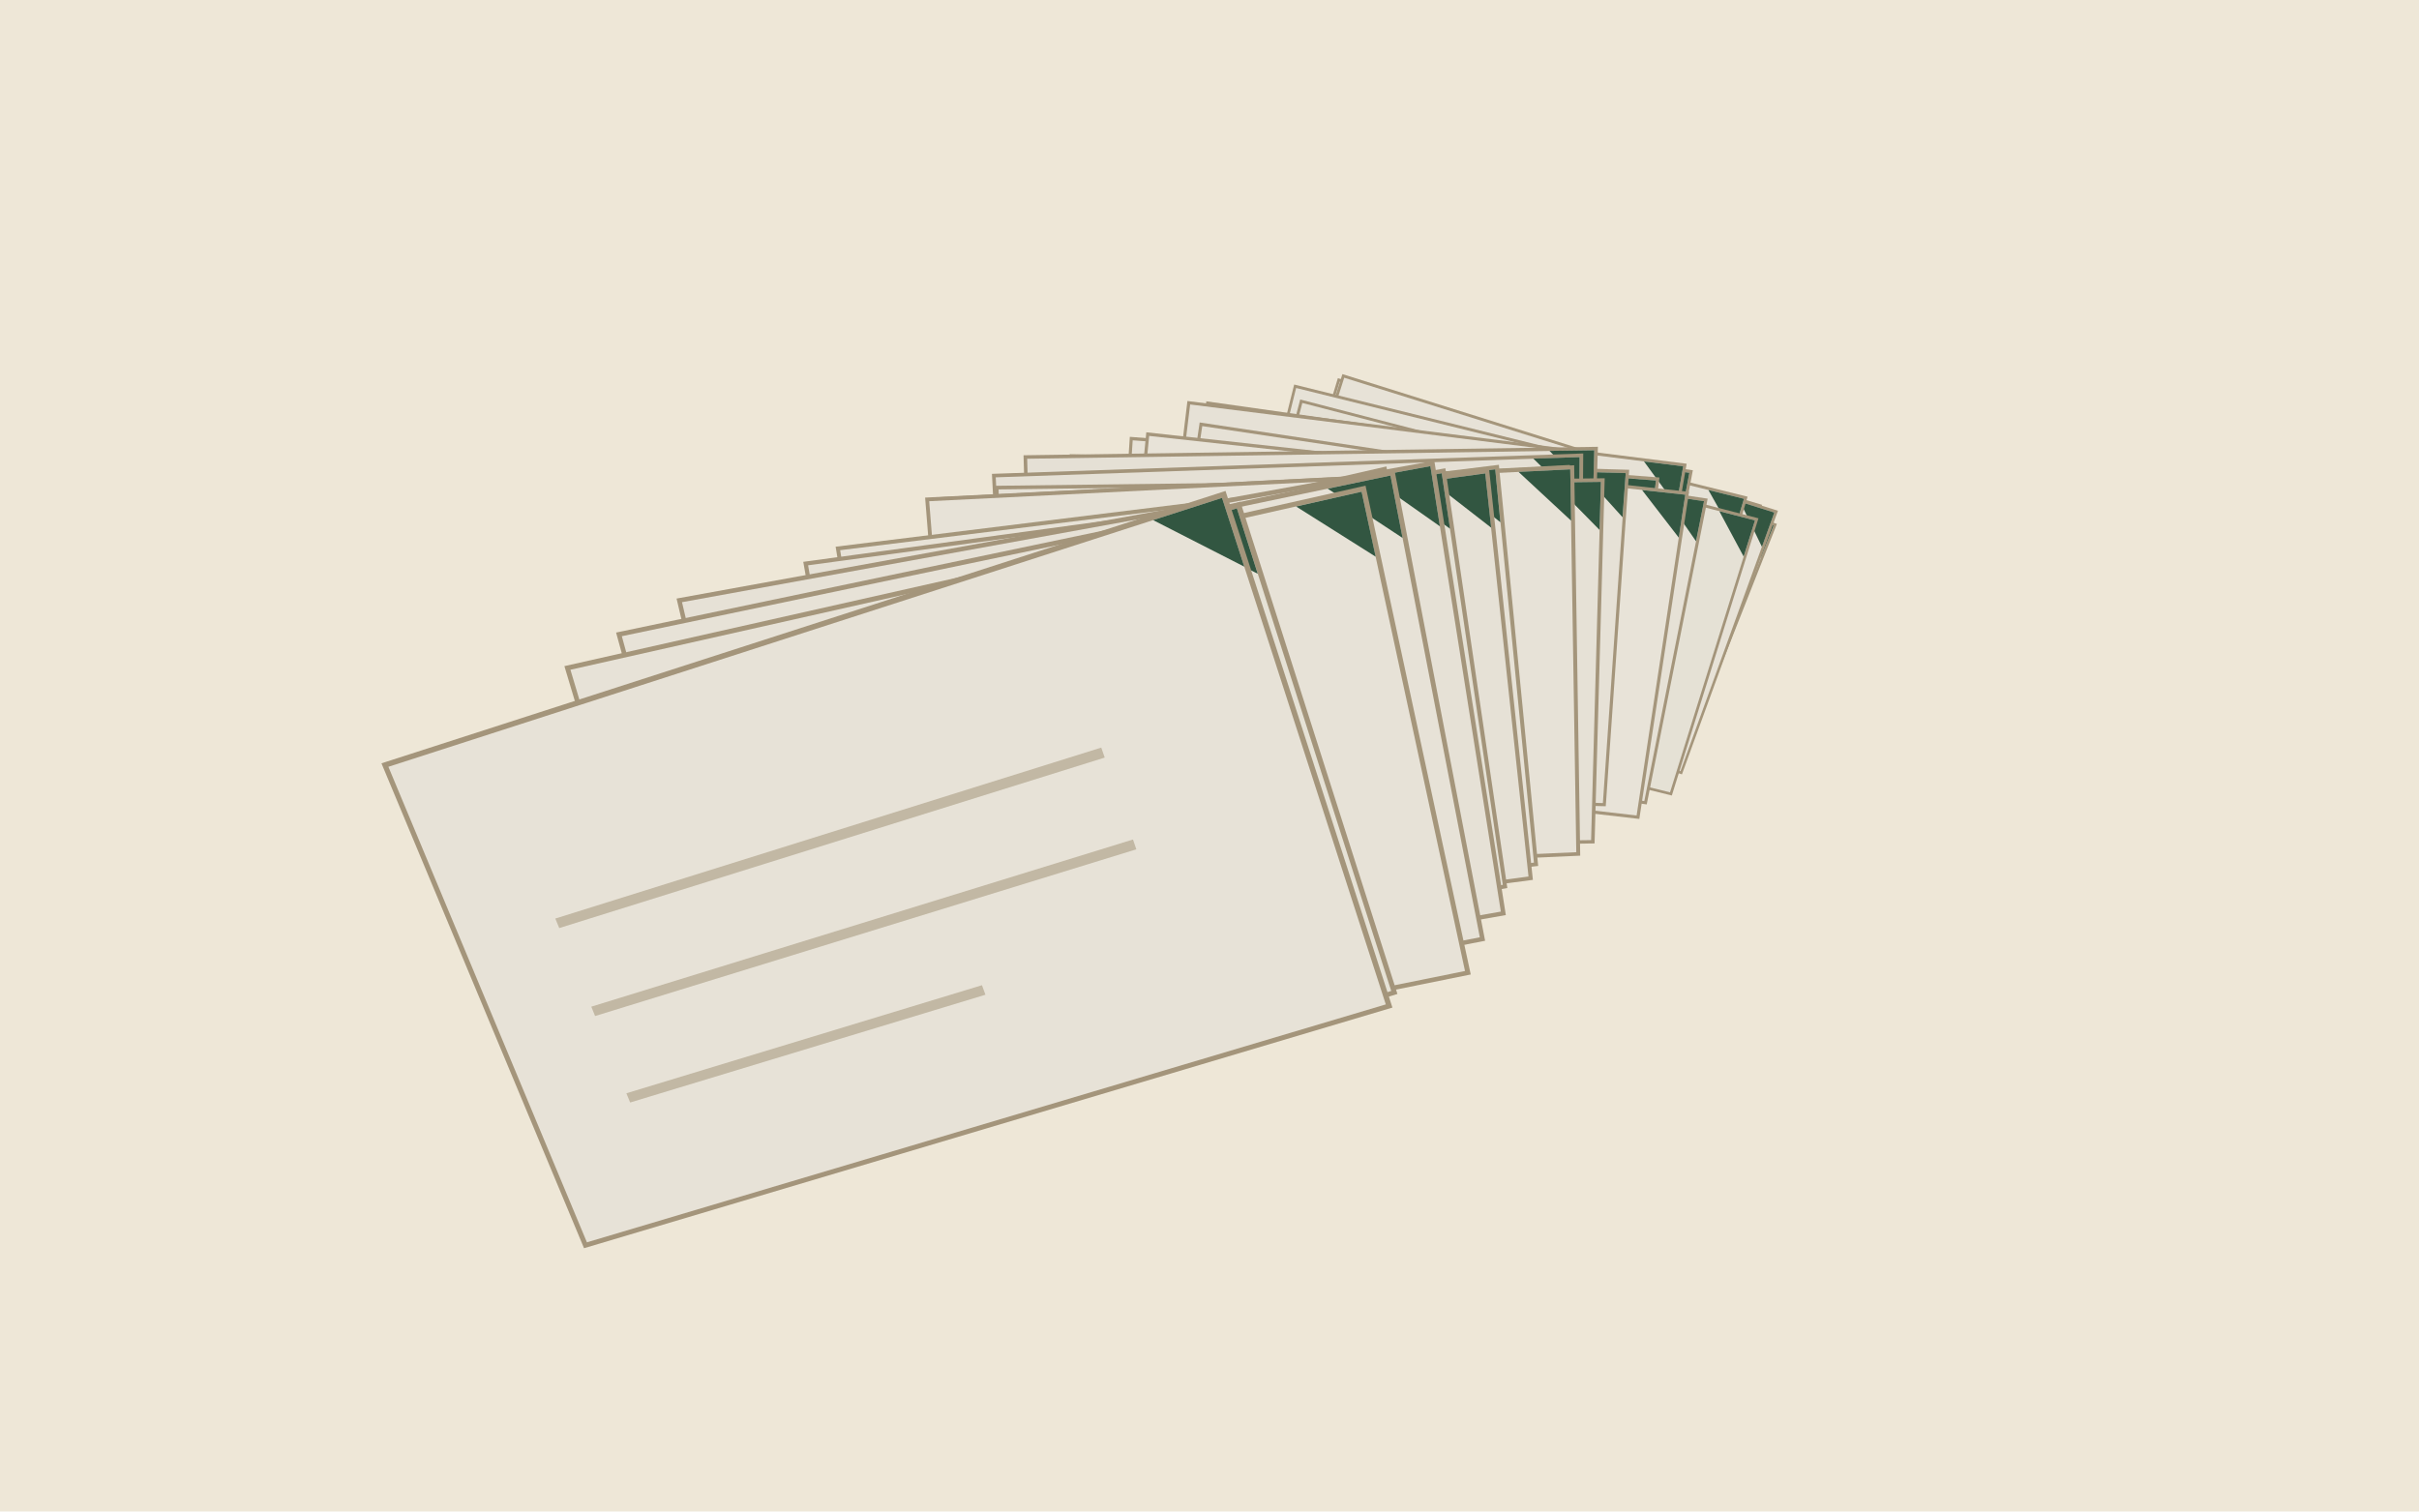
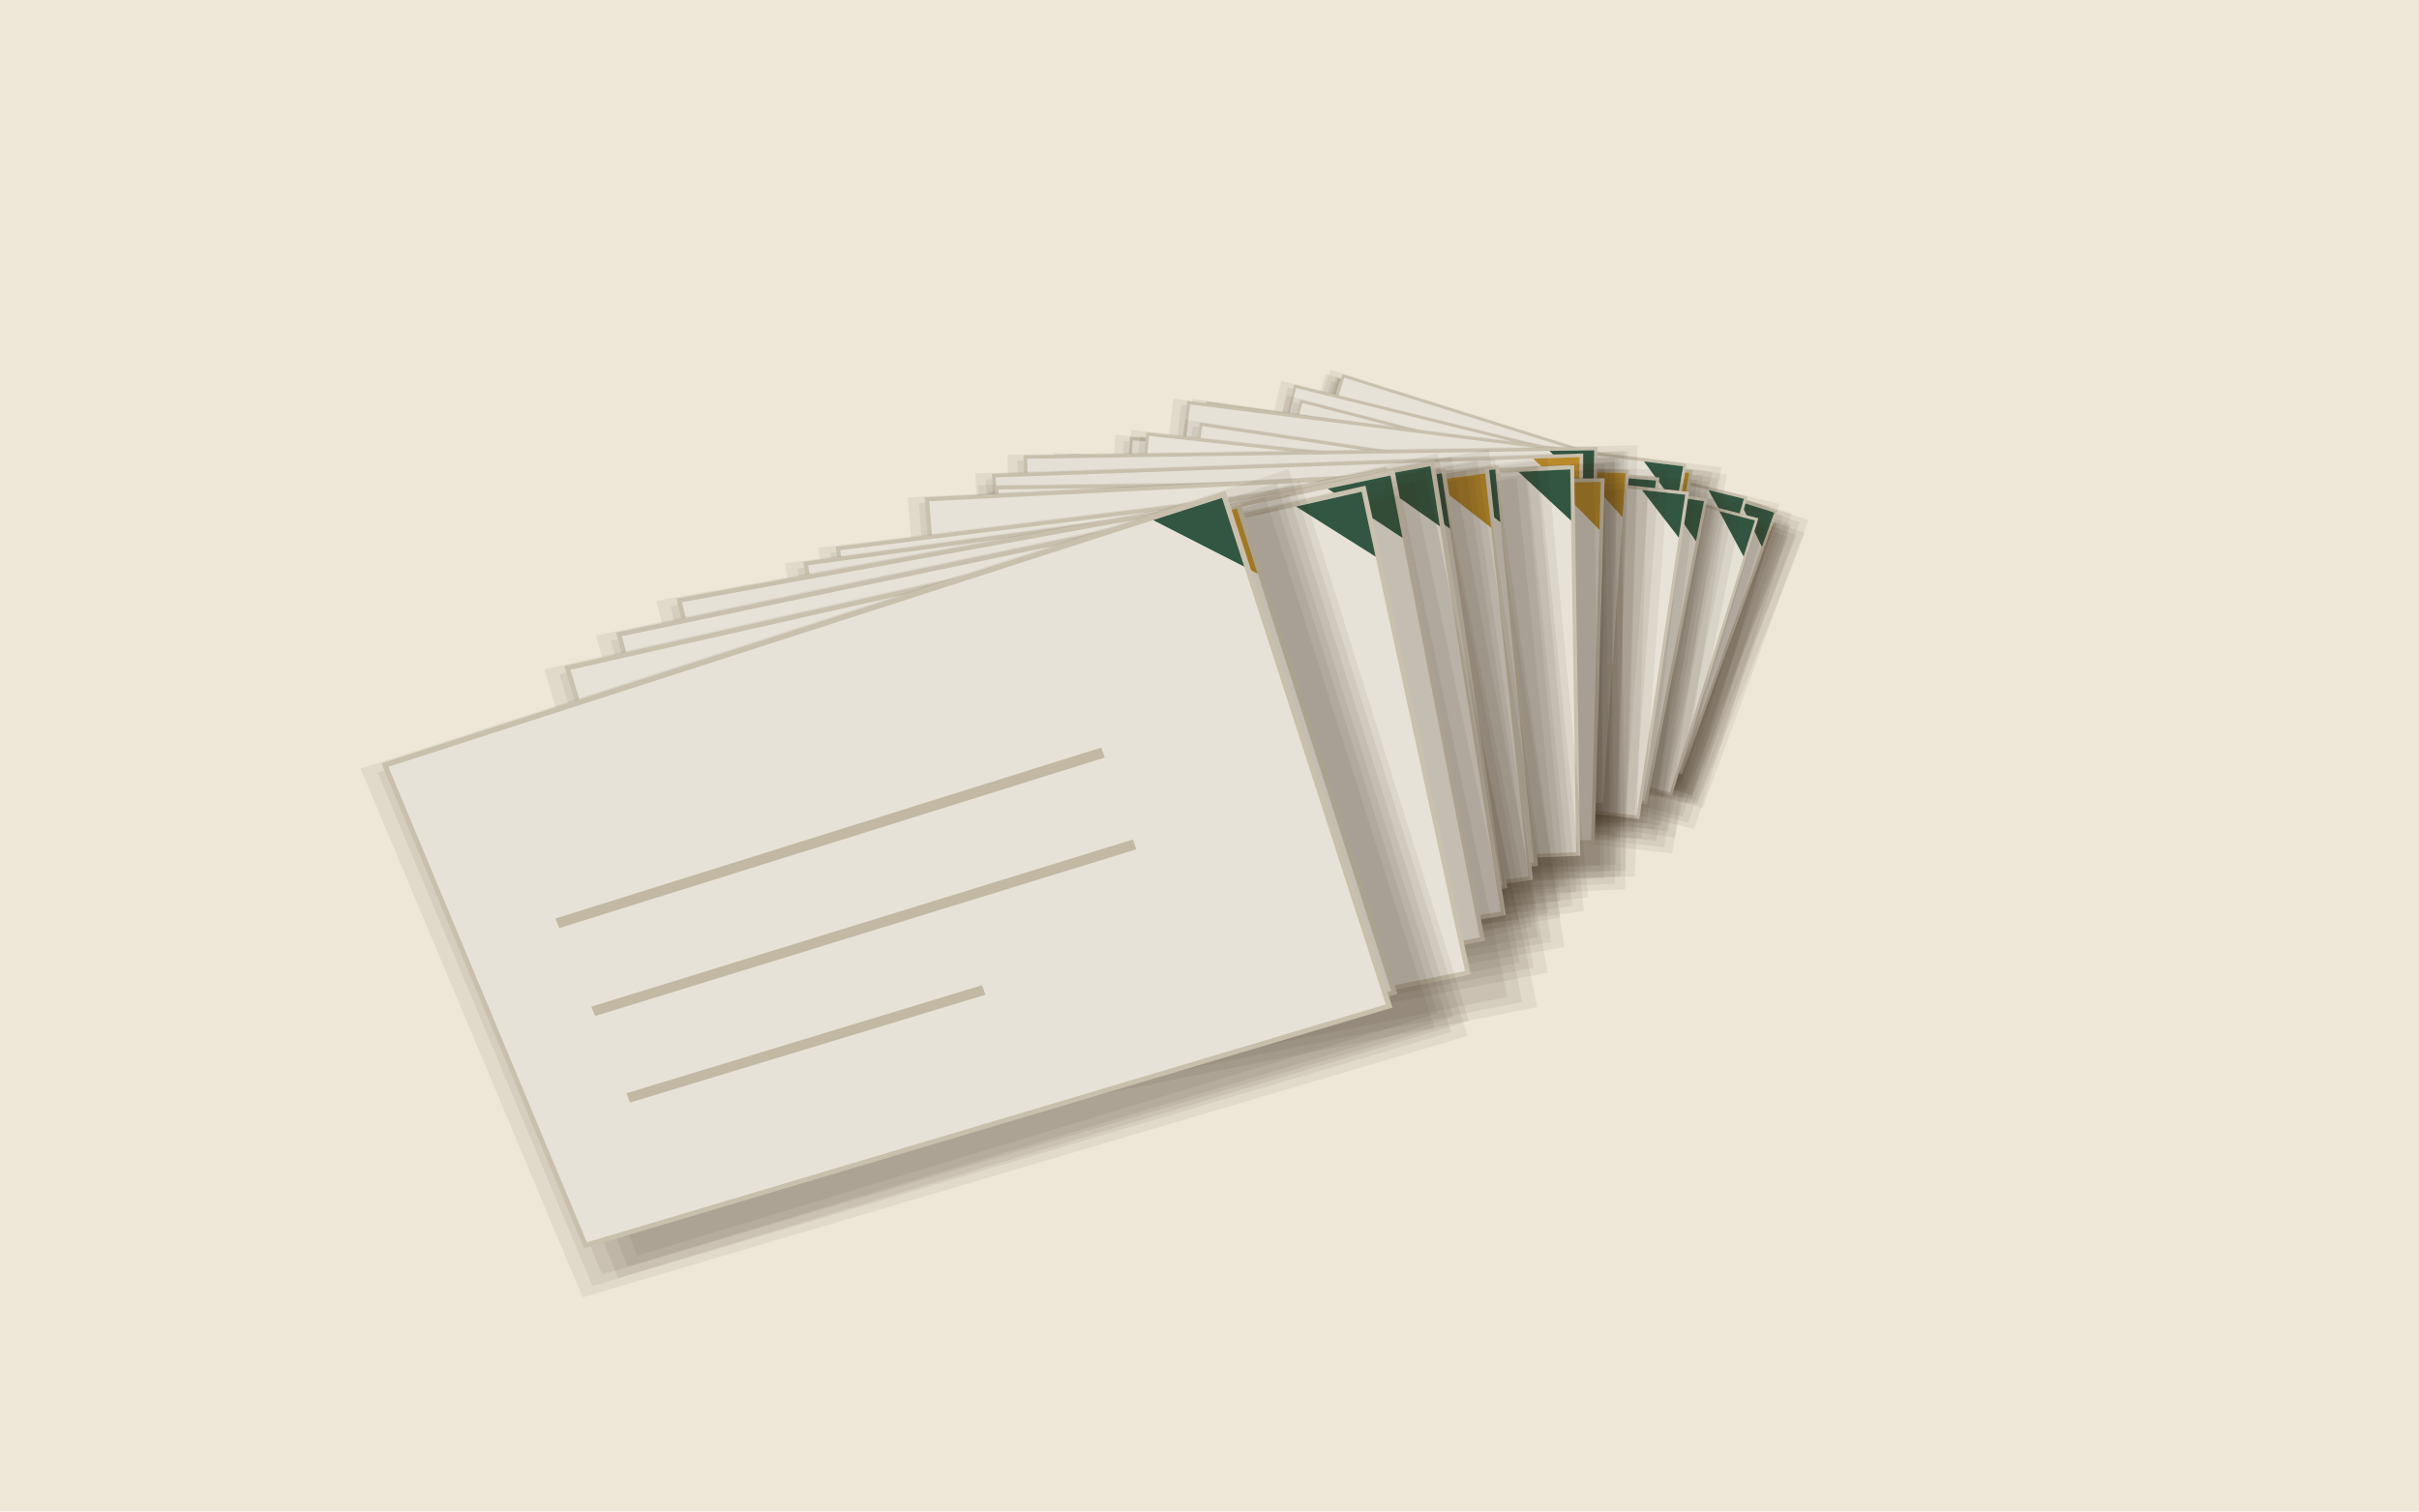
<svg xmlns="http://www.w3.org/2000/svg" viewBox="0 0 1600 1000" width="1600" height="1000">
  <rect width="1600" height="1000" fill="#eee7d7" />
-   <path d="M846.2 423.9L1110.5 510.9L1175.3 346.6L905.4 254.1Z" fill="#a3957b" />
+   <path d="M833.0 437.3L1122.6 532.3L1193.9 352.7L897.6 251.1Z" fill="#3b2a12" fill-opacity="0.067" />
+   <path d="M838.4 436.0L1119.3 528.3L1188.4 354.0L901.2 255.6Z" fill="#3b2a12" fill-opacity="0.067" />
+   <path d="M843.8 434.8L1116.0 524.2L1182.9 355.2L904.8 260.1Z" fill="#3b2a12" fill-opacity="0.067" />
+   <path d="M846.2 423.9L1110.5 510.9L1175.3 346.6L905.4 254.1Z" fill="#c8bead" />
  <path d="M848.4 422.8L1109.6 508.9L1173.1 347.7L906.5 256.4Z" fill="#e5e1d6" />
  <path d="M914.6 332.3L1091.6 392.1L1092.9 388.8L915.8 329.0Z" fill="#c1b7a4" />
  <path d="M903.9 362.8L1080.2 421.9L1081.4 418.7L905.0 359.5Z" fill="#c1b7a4" />
  <path d="M893.2 393.0L1010.8 432.1L1012.0 428.9L894.3 389.7Z" fill="#c1b7a4" />
-   <path d="M1173.1 347.7L1152.1 340.5L1164.6 369.1Z" fill="#325541" />
-   <path d="M831.6 425.9L1106.0 504.6L1165.5 334.0L884.9 250.2Z" fill="#a4957b" />
+   <path d="M1173.1 347.7L1152.1 340.5L1164.6 369.1Z" fill="#ba8b2b" />
+   <path d="M818.7 440.1L1119.3 526.1L1185.0 339.5L876.8 247.4Z" fill="#3b2a12" fill-opacity="0.067" />
+   <path d="M824.2 438.6L1115.7 522.1L1179.4 341.0L880.7 251.9Z" fill="#3b2a12" fill-opacity="0.067" />
+   <path d="M829.7 437.1L1112.2 518.0L1173.8 342.6L884.5 256.3Z" fill="#3b2a12" fill-opacity="0.067" />
+   <path d="M831.6 425.9L1106.0 504.6L1165.5 334.0L884.9 250.2Z" fill="#c8bfad" />
  <path d="M833.8 424.7L1104.9 502.6L1163.3 335.2L886.1 252.5Z" fill="#e6e1d6" />
  <path d="M897.7 329.7L1081.6 383.8L1082.7 380.5L898.7 326.3Z" fill="#c1b7a4" />
  <path d="M887.9 361.3L1071.1 414.7L1072.2 411.4L889.0 357.9Z" fill="#c1b7a4" />
  <path d="M878.3 392.5L1000.3 427.9L1001.4 424.6L879.3 389.2Z" fill="#c1b7a4" />
-   <path d="M1163.3 335.2L1141.5 328.7L1155.5 357.5Z" fill="#325541" />
-   <path d="M831.6 425.7L1112.5 512.3L1176.0 337.9L887.9 247.5Z" fill="#a5967b" />
+   <path d="M1163.3 335.2L1141.5 328.7L1155.5 357.5Z" fill="#ba8b2b" />
+   <path d="M818.3 440.0L1126.2 534.7L1196.2 343.9L879.8 244.6Z" fill="#3b2a12" fill-opacity="0.067" />
+   <path d="M823.9 438.6L1122.6 530.5L1190.4 345.3L883.7 249.2Z" fill="#3b2a12" fill-opacity="0.067" />
+   <path d="M829.6 437.2L1119.0 526.3L1184.5 346.8L887.6 253.7Z" fill="#3b2a12" fill-opacity="0.067" />
+   <path d="M831.6 425.7L1112.5 512.3L1176.0 337.9L887.9 247.5Z" fill="#c9c0ae" />
  <path d="M833.8 424.6L1111.5 510.2L1173.6 339.1L889.1 249.9Z" fill="#e7e2d7" />
  <path d="M900.1 328.8L1088.5 387.5L1089.7 384.1L901.2 325.4Z" fill="#c2b8a5" />
  <path d="M889.8 360.9L1077.3 419.1L1078.5 415.7L890.9 357.4Z" fill="#c2b8a5" />
  <path d="M879.6 392.6L1004.3 431.2L1005.4 427.8L880.7 389.2Z" fill="#c2b8a5" />
  <path d="M1173.6 339.1L1151.0 332.0L1165.4 361.8Z" fill="#335641" />
-   <path d="M810.0 439.5L1102.1 510.1L1155.9 328.6L856.0 254.4Z" fill="#a4957b" />
+   <path d="M797.4 454.9L1117.4 532.0L1176.9 333.4L847.5 251.9Z" fill="#3b2a12" fill-opacity="0.067" />
+   <path d="M803.0 453.1L1113.4 527.9L1171.0 335.3L851.8 256.3Z" fill="#3b2a12" fill-opacity="0.067" />
+   <path d="M808.7 451.2L1109.5 523.8L1165.1 337.1L856.0 260.8Z" fill="#3b2a12" fill-opacity="0.067" />
+   <path d="M810.0 439.5L1102.1 510.1L1155.9 328.6L856.0 254.4Z" fill="#c9bfad" />
  <path d="M812.2 438.2L1100.9 507.9L1153.5 330.0L857.3 256.7Z" fill="#e6e2d7" />
  <path d="M873.6 336.6L1069.7 384.6L1070.7 381.1L874.6 333.0Z" fill="#c2b8a4" />
  <path d="M865.2 369.8L1060.3 417.5L1061.3 413.9L866.1 366.3Z" fill="#c2b8a4" />
  <path d="M856.8 402.8L986.5 434.3L987.5 430.8L857.7 399.3Z" fill="#c2b8a4" />
  <path d="M1153.5 330.0L1130.0 324.2L1146.5 353.6Z" fill="#325641" />
-   <path d="M810.2 453.4L1105.8 526.3L1163.1 342.9L860.0 264.3Z" fill="#a3947a" />
+   <path d="M796.9 469.0L1120.7 548.5L1184.0 347.9L851.3 261.6Z" fill="#3b2a12" fill-opacity="0.067" />
+   <path d="M802.8 467.1L1116.8 544.3L1178.1 349.8L855.6 266.2Z" fill="#3b2a12" fill-opacity="0.067" />
+   <path d="M808.6 465.3L1112.9 540.2L1172.2 351.6L859.9 270.7Z" fill="#3b2a12" fill-opacity="0.067" />
+   <path d="M810.2 453.4L1105.8 526.3L1163.1 342.9L860.0 264.3Z" fill="#c8beac" />
  <path d="M812.5 452.0L1104.6 524.2L1160.8 344.3L861.4 266.6Z" fill="#e5e1d5" />
  <path d="M876.9 348.6L1075.4 399.0L1076.4 395.5L877.9 344.9Z" fill="#c1b7a3" />
  <path d="M867.7 382.5L1065.3 432.3L1066.4 428.8L868.7 378.9Z" fill="#c1b7a3" />
  <path d="M858.7 416.1L990.4 449.0L991.4 445.5L859.7 412.5Z" fill="#c1b7a3" />
  <path d="M1160.8 344.3L1137.2 338.2L1153.3 368.2Z" fill="#325541" />
-   <path d="M770.7 462.6L1083.2 505.6L1119.7 311.1L797.9 265.5Z" fill="#a4957b" />
+   <path d="M759.4 479.7L1101.7 526.8L1142.3 313.9L788.9 263.8Z" fill="#3b2a12" fill-opacity="0.067" />
+   <path d="M765.0 477.3L1097.1 522.9L1136.3 316.5L793.8 268.0Z" fill="#3b2a12" fill-opacity="0.067" />
+   <path d="M770.7 474.8L1092.6 519.1L1130.4 319.0L798.8 272.1Z" fill="#3b2a12" fill-opacity="0.067" />
+   <path d="M770.7 462.6L1083.2 505.6L1119.7 311.1L797.9 265.5Z" fill="#c8bfad" />
  <path d="M772.8 461.0L1081.7 503.5L1117.4 312.8L799.6 267.8Z" fill="#e6e2d6" />
  <path d="M825.5 349.1L1035.6 378.5L1036.2 374.7L826.0 345.3Z" fill="#c2b8a4" />
  <path d="M820.4 384.5L1029.4 413.7L1030.0 409.9L820.9 380.8Z" fill="#c2b8a4" />
  <path d="M815.3 419.6L954.1 438.9L954.7 435.1L815.9 415.9Z" fill="#c2b8a4" />
-   <path d="M1117.4 312.8L1092.1 309.2L1112.6 338.2Z" fill="#325641" />
-   <path d="M760.8 468.0L1081.3 506.3L1115.6 306.8L785.4 265.3Z" fill="#a4957b" />
+   <path d="M1117.4 312.8L1092.1 309.2L1112.6 338.2Z" fill="#ba8c2b" />
+   <path d="M749.5 485.7L1100.4 527.5L1138.7 309.2L776.1 263.7Z" fill="#3b2a12" fill-opacity="0.067" />
+   <path d="M755.2 483.1L1095.7 523.7L1132.6 312.0L781.3 267.9Z" fill="#3b2a12" fill-opacity="0.067" />
+   <path d="M761.0 480.5L1091.0 519.9L1126.6 314.7L786.4 272.1Z" fill="#3b2a12" fill-opacity="0.067" />
+   <path d="M760.8 468.0L1081.3 506.3L1115.6 306.8L785.4 265.3Z" fill="#c8bfad" />
  <path d="M763.0 466.3L1079.7 504.2L1113.3 308.5L787.2 267.6Z" fill="#e6e1d6" />
  <path d="M815.1 350.6L1030.7 377.2L1031.3 373.3L815.6 346.7Z" fill="#c1b7a4" />
  <path d="M810.5 387.1L1024.9 413.3L1025.5 409.4L811.0 383.2Z" fill="#c1b7a4" />
  <path d="M805.9 423.1L948.4 440.4L948.9 436.5L806.4 419.3Z" fill="#c1b7a4" />
  <path d="M1113.3 308.5L1087.4 305.3L1108.8 334.6Z" fill="#325641" />
-   <path d="M763.0 485.8L1089.2 532.2L1129.5 329.9L793.5 279.5Z" fill="#a4957b" />
+   <path d="M750.9 503.7L1108.0 554.2L1152.9 332.9L784.0 277.6Z" fill="#3b2a12" fill-opacity="0.067" />
+   <path d="M756.9 501.1L1103.3 550.2L1146.7 335.5L789.1 282.0Z" fill="#3b2a12" fill-opacity="0.067" />
+   <path d="M762.9 498.6L1098.6 546.2L1140.5 338.2L794.2 286.4Z" fill="#3b2a12" fill-opacity="0.067" />
+   <path d="M763.0 485.8L1089.2 532.2L1129.5 329.9L793.5 279.5Z" fill="#c8bfad" />
  <path d="M765.3 484.2L1087.6 530.0L1127.1 331.6L795.2 281.9Z" fill="#e6e1d6" />
  <path d="M821.6 367.4L1041.1 399.6L1041.8 395.6L822.3 363.4Z" fill="#c1b7a4" />
  <path d="M815.9 404.5L1034.2 436.2L1035.0 432.3L816.6 400.5Z" fill="#c1b7a4" />
  <path d="M810.3 441.1L955.4 462.0L956.1 458.1L810.9 437.2Z" fill="#c1b7a4" />
  <path d="M1127.1 331.6L1100.8 327.7L1121.8 358.1Z" fill="#325641" />
-   <path d="M733.5 500.4L1072.6 527.2L1097.6 315.9L747.3 289.0Z" fill="#a5967b" />
+   <path d="M722.9 519.3L1094.4 548.8L1122.6 317.3L737.7 287.7Z" fill="#3b2a12" fill-opacity="0.067" />
+   <path d="M728.7 516.3L1089.1 544.9L1116.3 320.5L743.3 291.8Z" fill="#3b2a12" fill-opacity="0.067" />
+   <path d="M734.5 513.4L1083.9 541.1L1110.0 323.7L748.8 295.9Z" fill="#3b2a12" fill-opacity="0.067" />
+   <path d="M733.5 500.4L1072.6 527.2L1097.6 315.9L747.3 289.0Z" fill="#c9c0ae" />
  <path d="M735.6 498.6L1070.8 525.1L1095.3 317.9L749.2 291.3Z" fill="#e7e2d7" />
  <path d="M783.2 376.2L1011.4 394.0L1011.8 389.8L783.5 372.1Z" fill="#c2b8a5" />
  <path d="M780.4 414.3L1007.3 432.0L1007.8 428.0L780.7 410.2Z" fill="#c2b8a5" />
  <path d="M777.7 452.0L928.0 463.8L928.4 459.7L778.0 447.9Z" fill="#c2b8a5" />
  <path d="M1095.3 317.9L1067.5 315.8L1092.0 345.6Z" fill="#325641" />
-   <path d="M737.1 501.9L1084.3 541.8L1117.2 325.4L758.2 286.0Z" fill="#a5967c" />
+   <path d="M725.8 520.8L1106.0 564.7L1142.9 327.7L748.4 284.4Z" fill="#3b2a12" fill-opacity="0.067" />
+   <path d="M731.8 518.0L1100.7 560.5L1136.3 330.7L754.0 288.7Z" fill="#3b2a12" fill-opacity="0.067" />
+   <path d="M737.9 515.2L1095.5 556.4L1129.7 333.8L759.6 293.1Z" fill="#3b2a12" fill-opacity="0.067" />
+   <path d="M737.1 501.9L1084.3 541.8L1117.2 325.4L758.2 286.0Z" fill="#cac0ae" />
  <path d="M739.4 500.1L1082.5 539.5L1114.7 327.3L760.1 288.4Z" fill="#e8e3d8" />
  <path d="M792.0 376.5L1025.6 402.6L1026.2 398.4L792.4 372.3Z" fill="#c3b9a5" />
  <path d="M788.0 415.4L1020.2 441.6L1020.8 437.4L788.4 411.3Z" fill="#c3b9a5" />
  <path d="M784.0 453.9L937.6 471.3L938.1 467.2L784.4 449.8Z" fill="#c3b9a5" />
  <path d="M1114.7 327.3L1086.1 324.2L1110.4 355.7Z" fill="#335642" />
-   <path d="M704.4 524.1L1062.1 533.4L1077.6 310.8L707.6 300.5Z" fill="#a4957b" />
+   <path d="M694.3 544.5L1085.9 554.6L1103.7 311.0L697.4 299.7Z" fill="#3b2a12" fill-opacity="0.067" />
+   <path d="M700.3 541.0L1080.2 550.9L1097.3 314.7L703.5 303.7Z" fill="#3b2a12" fill-opacity="0.067" />
+   <path d="M706.3 537.6L1074.5 547.2L1090.9 318.3L709.6 307.7Z" fill="#3b2a12" fill-opacity="0.067" />
+   <path d="M704.4 524.1L1062.1 533.4L1077.6 310.8L707.6 300.5Z" fill="#c8bfad" />
  <path d="M706.6 522.0L1060.2 531.3L1075.3 313.0L709.8 302.8Z" fill="#e6e1d6" />
  <path d="M750.3 390.7L991.3 397.2L991.6 392.9L750.4 386.3Z" fill="#c2b7a4" />
  <path d="M749.4 430.9L989.0 437.3L989.3 433.1L749.5 426.6Z" fill="#c2b7a4" />
  <path d="M748.6 470.7L907.5 474.9L907.6 470.7L748.7 466.4Z" fill="#c2b7a4" />
-   <path d="M1075.3 313.0L1046.1 312.2L1073.2 342.2Z" fill="#325641" />
-   <path d="M683.5 532.5L1050.3 523.9L1056.9 295.6L677.0 301.2Z" fill="#a3947a" />
+   <path d="M1075.3 313.0L1046.1 312.2L1073.2 342.2Z" fill="#ba8c2b" />
+   <path d="M673.8 554.1L1075.1 544.3L1083.2 294.6L666.3 300.8Z" fill="#3b2a12" fill-opacity="0.067" />
+   <path d="M679.9 550.3L1069.2 540.8L1076.9 298.6L672.8 304.7Z" fill="#3b2a12" fill-opacity="0.067" />
+   <path d="M686.0 546.4L1063.3 537.3L1070.5 302.6L679.3 308.5Z" fill="#3b2a12" fill-opacity="0.067" />
+   <path d="M683.5 532.5L1050.3 523.9L1056.9 295.6L677.0 301.2Z" fill="#c7beac" />
  <path d="M685.7 530.3L1048.2 521.8L1054.5 297.9L679.4 303.5Z" fill="#e5e0d5" />
  <path d="M725.1 392.4L972.7 387.9L972.8 383.4L725.0 387.9Z" fill="#c1b6a3" />
  <path d="M726.0 434.1L972.1 429.2L972.2 424.8L725.9 429.6Z" fill="#c1b6a3" />
  <path d="M726.9 475.2L890.4 471.7L890.4 467.3L726.8 470.8Z" fill="#c1b6a3" />
  <path d="M1054.5 297.9L1024.9 298.3L1053.7 327.9Z" fill="#325541" />
-   <path d="M668.3 550.2L1045.5 534.6L1047.2 300.0L656.1 313.5Z" fill="#a3947a" />
+   <path d="M658.9 572.4L1071.6 555.1L1074.4 298.4L645.1 313.2Z" fill="#3b2a12" fill-opacity="0.067" />
+   <path d="M665.0 568.4L1065.4 551.7L1068.0 302.7L651.9 317.1Z" fill="#3b2a12" fill-opacity="0.067" />
+   <path d="M671.2 564.3L1059.3 548.2L1061.5 306.9L658.7 320.9Z" fill="#3b2a12" fill-opacity="0.067" />
+   <path d="M668.3 550.2L1045.5 534.6L1047.2 300.0L656.1 313.5Z" fill="#c7beac" />
  <path d="M670.4 547.9L1043.3 532.5L1044.8 302.4L658.6 315.8Z" fill="#e5e0d5" />
  <path d="M707.7 406.0L962.4 396.5L962.4 391.9L707.5 401.4Z" fill="#c1b7a3" />
  <path d="M709.5 448.6L962.6 438.9L962.6 434.4L709.3 444.1Z" fill="#c1b7a3" />
  <path d="M711.4 490.7L879.5 484.0L879.4 479.6L711.2 486.2Z" fill="#c1b7a3" />
-   <path d="M1044.8 302.4L1014.2 303.4L1044.6 333.2Z" fill="#325541" />
-   <path d="M666.0 563.4L1054.7 558.0L1061.4 316.4L658.0 321.4Z" fill="#a4957b" />
+   <path d="M1044.8 302.4L1014.2 303.4L1044.6 333.2Z" fill="#ba8b2b" />
+   <path d="M656.1 585.8L1081.4 579.9L1089.9 315.4L646.9 320.9Z" fill="#3b2a12" fill-opacity="0.067" />
+   <path d="M662.4 581.9L1075.1 576.1L1083.0 319.6L653.8 325.0Z" fill="#3b2a12" fill-opacity="0.067" />
+   <path d="M668.7 577.9L1068.8 572.3L1076.2 323.9L660.7 329.1Z" fill="#3b2a12" fill-opacity="0.067" />
+   <path d="M666.0 563.4L1054.7 558.0L1061.4 316.4L658.0 321.4Z" fill="#c8bfad" />
  <path d="M668.2 561.1L1052.4 555.8L1058.9 318.8L660.5 323.8Z" fill="#e6e1d6" />
  <path d="M709.0 417.2L971.4 413.8L971.5 409.1L708.9 412.5Z" fill="#c2b7a4" />
  <path d="M710.1 460.8L970.8 457.4L970.8 452.7L710.0 456.2Z" fill="#c2b7a4" />
  <path d="M711.2 503.9L883.9 501.5L883.9 496.9L711.1 499.3Z" fill="#c2b7a4" />
-   <path d="M1058.9 318.8L1027.1 319.2L1058.0 350.6Z" fill="#325641" />
-   <path d="M642.4 575.9L1042.8 558.3L1038.3 307.6L622.5 328.9Z" fill="#a4967b" />
+   <path d="M1058.9 318.8L1027.1 319.2L1058.0 350.6Z" fill="#ba8c2b" />
+   <path d="M633.6 599.1L1072.0 580.0L1068.2 305.4L611.4 328.8Z" fill="#3b2a12" fill-opacity="0.067" />
+   <path d="M639.8 594.8L1065.2 576.3L1061.3 310.1L618.5 332.7Z" fill="#3b2a12" fill-opacity="0.067" />
+   <path d="M646.1 590.6L1058.4 572.6L1054.3 314.8L625.7 336.6Z" fill="#3b2a12" fill-opacity="0.067" />
+   <path d="M642.4 575.9L1042.8 558.3L1038.3 307.6L622.5 328.9Z" fill="#c9c0ae" />
  <path d="M644.6 573.5L1040.3 556.1L1035.8 310.2L625.2 331.2Z" fill="#e7e2d7" />
  <path d="M679.1 425.0L949.2 412.0L949.0 407.1L678.7 420.2Z" fill="#c2b8a5" />
  <path d="M682.4 469.6L950.6 457.0L950.4 452.2L682.0 464.9Z" fill="#c2b8a5" />
  <path d="M685.6 513.6L862.7 505.5L862.5 500.8L685.2 508.9Z" fill="#c2b8a5" />
  <path d="M1035.8 310.2L1002.6 311.9L1036.4 343.2Z" fill="#325641" />
-   <path d="M632.3 584.2L1045.2 566.1L1041.2 307.8L611.9 329.2Z" fill="#a4957b" />
+   <path d="M623.2 608.0L1075.1 588.4L1072.0 305.6L600.4 329.1Z" fill="#3b2a12" fill-opacity="0.067" />
+   <path d="M629.6 603.6L1068.1 584.6L1064.8 310.4L607.8 333.1Z" fill="#3b2a12" fill-opacity="0.067" />
+   <path d="M636.1 599.3L1061.1 580.8L1057.7 315.2L615.2 337.2Z" fill="#3b2a12" fill-opacity="0.067" />
+   <path d="M632.3 584.2L1045.2 566.1L1041.2 307.8L611.9 329.2Z" fill="#c9c0ae" />
  <path d="M634.6 581.7L1042.6 563.8L1038.6 310.5L614.6 331.6Z" fill="#e7e2d7" />
  <path d="M670.3 428.5L949.1 415.3L948.9 410.3L670.0 423.5Z" fill="#c2b8a4" />
  <path d="M673.6 474.6L950.4 461.7L950.3 456.8L673.3 469.6Z" fill="#c2b8a4" />
  <path d="M676.9 519.9L859.8 511.7L859.6 506.8L676.6 515.1Z" fill="#c2b8a4" />
  <path d="M1038.6 310.5L1004.4 312.2L1039.2 344.5Z" fill="#325641" />
-   <path d="M595.3 620.3L1017.4 572.9L991.4 307.5L552.7 361.7Z" fill="#a4967b" />
+   <path d="M588.2 645.1L1050.4 593.7L1023.3 302.8L541.1 362.4Z" fill="#3b2a12" fill-opacity="0.067" />
+   <path d="M594.4 640.2L1042.8 590.3L1016.3 308.3L549.0 366.0Z" fill="#3b2a12" fill-opacity="0.067" />
+   <path d="M600.6 635.3L1035.3 586.8L1009.3 313.8L556.9 369.6Z" fill="#3b2a12" fill-opacity="0.067" />
+   <path d="M595.3 620.3L1017.4 572.9L991.4 307.5L552.7 361.7Z" fill="#c9c0ae" />
  <path d="M597.4 617.6L1014.6 570.7L989.0 310.5L555.7 364.0Z" fill="#e7e2d7" />
  <path d="M620.7 458.8L905.4 424.9L904.8 419.8L619.9 453.8Z" fill="#c2b8a5" />
  <path d="M628.1 505.6L910.7 472.5L910.2 467.4L627.3 500.6Z" fill="#c2b8a5" />
  <path d="M635.3 551.7L821.7 530.2L821.1 525.2L634.5 546.7Z" fill="#c2b8a5" />
  <path d="M989.0 310.5L953.8 314.8L992.4 345.5Z" fill="#325641" />
-   <path d="M578.5 639.5L1013.9 582.1L984.9 310.0L531.3 371.7Z" fill="#a4957b" />
+   <path d="M571.2 665.4L1047.6 602.8L1017.3 304.9L519.1 372.6Z" fill="#3b2a12" fill-opacity="0.067" />
+   <path d="M577.6 660.2L1039.9 599.4L1010.2 310.6L527.4 376.2Z" fill="#3b2a12" fill-opacity="0.067" />
+   <path d="M584.1 655.0L1032.2 596.1L1003.1 316.4L535.7 379.8Z" fill="#3b2a12" fill-opacity="0.067" />
+   <path d="M578.5 639.5L1013.9 582.1L984.9 310.0L531.3 371.7Z" fill="#c8bfad" />
  <path d="M580.6 636.7L1011.0 579.9L982.4 313.2L534.5 374.0Z" fill="#e6e1d6" />
  <path d="M603.4 471.5L897.7 432.0L897.1 426.7L602.5 466.3Z" fill="#c2b7a4" />
  <path d="M611.5 519.9L903.7 480.9L903.1 475.7L610.6 514.7Z" fill="#c2b7a4" />
  <path d="M619.5 567.5L812.6 541.9L811.9 536.8L618.6 562.4Z" fill="#c2b7a4" />
-   <path d="M982.4 313.2L946.4 318.1L986.3 349.1Z" fill="#325641" />
-   <path d="M550.2 669.2L997.0 587.5L956.0 309.8L489.4 393.1Z" fill="#a3947a" />
+   <path d="M982.4 313.2L946.4 318.1L986.3 349.1Z" fill="#ba8c2b" />
+   <path d="M543.7 696.5L1032.1 607.0L988.7 303.2L476.6 394.6Z" fill="#3b2a12" fill-opacity="0.067" />
+   <path d="M550.2 690.7L1024.1 604.0L981.7 309.4L485.5 398.0Z" fill="#3b2a12" fill-opacity="0.067" />
+   <path d="M556.7 685.0L1016.1 600.9L974.7 315.6L494.4 401.4Z" fill="#3b2a12" fill-opacity="0.067" />
+   <path d="M550.2 669.2L997.0 587.5L956.0 309.8L489.4 393.1Z" fill="#c8beac" />
  <path d="M552.4 666.1L994.0 585.4L953.6 313.1L492.9 395.4Z" fill="#e5e1d5" />
  <path d="M569.1 493.5L872.0 438.9L871.1 433.5L568.0 488.1Z" fill="#c1b7a3" />
  <path d="M579.6 543.3L880.2 488.9L879.3 483.6L578.5 538.0Z" fill="#c1b7a3" />
  <path d="M590.0 592.3L789.1 556.2L788.2 550.9L588.9 587.1Z" fill="#c1b7a3" />
  <path d="M953.6 313.1L917.0 319.6L959.1 349.8Z" fill="#325541" />
-   <path d="M517.8 698.0L975.5 594.5L917.0 308.6L439.0 417.6Z" fill="#a4957b" />
+   <path d="M512.9 726.1L1013.4 613.0L951.0 300.0L426.2 419.7Z" fill="#3b2a12" fill-opacity="0.067" />
+   <path d="M519.2 720.0L1004.9 610.2L944.0 306.8L435.5 422.7Z" fill="#3b2a12" fill-opacity="0.067" />
+   <path d="M525.5 713.8L996.4 607.4L937.0 313.6L444.8 425.8Z" fill="#3b2a12" fill-opacity="0.067" />
+   <path d="M517.8 698.0L975.5 594.5L917.0 308.6L439.0 417.6Z" fill="#c8bfad" />
  <path d="M519.8 694.7L972.2 592.4L914.7 312.2L442.7 419.8Z" fill="#e6e1d6" />
  <path d="M526.8 517.0L836.8 446.5L835.6 441.0L525.3 511.5Z" fill="#c1b7a4" />
  <path d="M540.5 567.6L848.2 497.8L847.0 492.4L539.1 562.2Z" fill="#c1b7a4" />
  <path d="M554.1 617.5L757.5 571.4L756.2 566.1L552.7 612.2Z" fill="#c1b7a4" />
  <path d="M914.7 312.2L876.8 320.8L922.5 350.0Z" fill="#325641" />
-   <path d="M516.6 689.5L996.0 605.4L948.7 304.8L447.5 396.0Z" fill="#a4957b" />
+   <path d="M510.4 718.2L1034.7 626.6L984.7 297.4L434.2 397.5Z" fill="#3b2a12" fill-opacity="0.067" />
+   <path d="M517.2 712.2L1026.0 623.2L977.1 304.2L443.6 401.1Z" fill="#3b2a12" fill-opacity="0.067" />
+   <path d="M524.0 706.2L1017.2 619.9L969.5 311.0L453.1 404.7Z" fill="#3b2a12" fill-opacity="0.067" />
+   <path d="M516.6 689.5L996.0 605.4L948.7 304.8L447.5 396.0Z" fill="#c8bfad" />
  <path d="M518.8 686.3L992.7 603.1L946.1 308.4L451.1 398.4Z" fill="#e6e1d6" />
  <path d="M533.7 503.0L858.4 444.8L857.4 439.0L532.4 497.3Z" fill="#c2b7a4" />
  <path d="M545.7 556.1L867.8 498.7L866.8 493.0L544.5 550.4Z" fill="#c2b7a4" />
  <path d="M557.5 608.3L770.1 570.7L769.0 565.0L556.3 602.7Z" fill="#c2b7a4" />
  <path d="M946.1 308.4L906.2 315.7L952.4 348.2Z" fill="#325641" />
-   <path d="M489.6 717.8L982.3 622.4L922.3 310.7L407.5 418.5Z" fill="#a4957b" />
+   <path d="M484.5 747.2L1023.8 643.5L960.0 301.9L394.2 420.4Z" fill="#3b2a12" fill-opacity="0.067" />
+   <path d="M491.2 741.0L1014.5 640.2L952.2 309.2L404.0 423.9Z" fill="#3b2a12" fill-opacity="0.067" />
+   <path d="M497.9 734.7L1005.2 636.9L944.5 316.5L413.8 427.3Z" fill="#3b2a12" fill-opacity="0.067" />
+   <path d="M489.6 717.8L982.3 622.4L922.3 310.7L407.5 418.5Z" fill="#c9bfae" />
  <path d="M491.7 714.5L978.8 620.1L919.7 314.6L411.3 420.9Z" fill="#e7e2d7" />
  <path d="M499.8 526.4L832.9 458.8L831.6 452.7L498.2 520.5Z" fill="#c2b8a4" />
  <path d="M514.1 580.6L844.6 514.4L843.4 508.5L512.6 574.8Z" fill="#c2b8a4" />
  <path d="M528.2 633.9L745.7 591.0L744.4 585.2L526.7 628.2Z" fill="#c2b8a4" />
  <path d="M919.7 314.6L878.2 323.3L927.7 355.9Z" fill="#325641" />
-   <path d="M465.3 747.3L972.8 644.7L903.2 321.3L373.3 440.7Z" fill="#a5967b" />
+   <path d="M461.1 777.4L1016.8 666.2L942.6 311.5L360.0 442.8Z" fill="#3b2a12" fill-opacity="0.067" />
+   <path d="M467.8 770.9L1006.9 662.8L934.6 319.2L370.1 446.2Z" fill="#3b2a12" fill-opacity="0.067" />
+   <path d="M474.4 764.5L997.1 659.5L926.6 326.9L380.2 449.7Z" fill="#3b2a12" fill-opacity="0.067" />
+   <path d="M465.3 747.3L972.8 644.7L903.2 321.3L373.3 440.7Z" fill="#c9c0ae" />
  <path d="M467.4 743.9L969.0 642.4L900.6 325.3L377.3 443.1Z" fill="#e7e2d7" />
  <path d="M470.8 550.6L813.3 476.6L811.8 470.4L469.0 544.6Z" fill="#c2b8a5" />
  <path d="M486.9 606.2L826.7 534.2L825.3 528.1L485.2 600.3Z" fill="#c2b8a5" />
  <path d="M502.7 660.9L725.8 614.5L724.3 608.6L501.1 655.1Z" fill="#c2b8a5" />
  <path d="M900.6 325.3L857.3 335.1L909.9 368.3Z" fill="#325641" />
-   <path d="M410.1 813.9L924.3 657.6L820.4 331.9L283.3 505.0Z" fill="#a4957b" />
+   <path d="M408.9 845.5L971.6 675.4L859.9 318.2L269.7 508.4Z" fill="#3b2a12" fill-opacity="0.067" />
+   <path d="M415.2 838.1L961.2 672.9L852.5 326.9L280.6 511.0Z" fill="#3b2a12" fill-opacity="0.067" />
+   <path d="M421.5 830.7L950.8 670.4L845.1 335.5L291.5 513.6Z" fill="#3b2a12" fill-opacity="0.067" />
+   <path d="M410.1 813.9L924.3 657.6L820.4 331.9L283.3 505.0Z" fill="#c8bfad" />
  <path d="M412.0 810.1L920.2 655.6L818.1 336.3L287.8 507.1Z" fill="#e6e2d6" />
  <path d="M396.1 609.5L743.5 500.1L741.3 493.8L393.6 603.4Z" fill="#c2b8a4" />
  <path d="M418.4 665.5L763.2 558.1L761.1 551.9L416.1 659.5Z" fill="#c2b8a4" />
  <path d="M440.4 720.6L667.1 650.7L665.0 644.7L438.1 714.7Z" fill="#c2b8a4" />
-   <path d="M818.1 336.3L774.6 350.3L831.9 379.6Z" fill="#325641" />
-   <path d="M386.3 825.8L921.0 666.6L810.6 324.8L252.3 505.0Z" fill="#a4957b" />
+   <path d="M818.1 336.3L774.6 350.3L831.9 379.6Z" fill="#ba8c2b" />
+   <path d="M385.4 858.3L970.7 685.4L852.3 310.3L238.5 508.5Z" fill="#3b2a12" fill-opacity="0.067" />
+   <path d="M391.9 850.8L959.8 682.8L844.5 319.5L249.8 511.2Z" fill="#3b2a12" fill-opacity="0.067" />
+   <path d="M398.3 843.2L948.9 680.1L836.8 328.6L261.0 514.0Z" fill="#3b2a12" fill-opacity="0.067" />
+   <path d="M386.3 825.8L921.0 666.6L810.6 324.8L252.3 505.0Z" fill="#c9bfad" />
  <path d="M388.2 821.9L916.6 664.5L808.3 329.4L256.9 507.3Z" fill="#e7e2d7" />
  <path d="M369.9 614.0L730.7 501.2L728.4 494.6L367.3 607.7Z" fill="#c2b8a4" />
  <path d="M393.6 672.2L751.6 561.9L749.4 555.4L391.1 666.0Z" fill="#c2b8a4" />
  <path d="M416.8 729.4L651.8 658.1L649.5 651.8L414.3 723.3Z" fill="#c2b8a4" />
  <path d="M808.3 329.4L762.7 344.1L823.0 374.9Z" fill="#325641" />
</svg>
